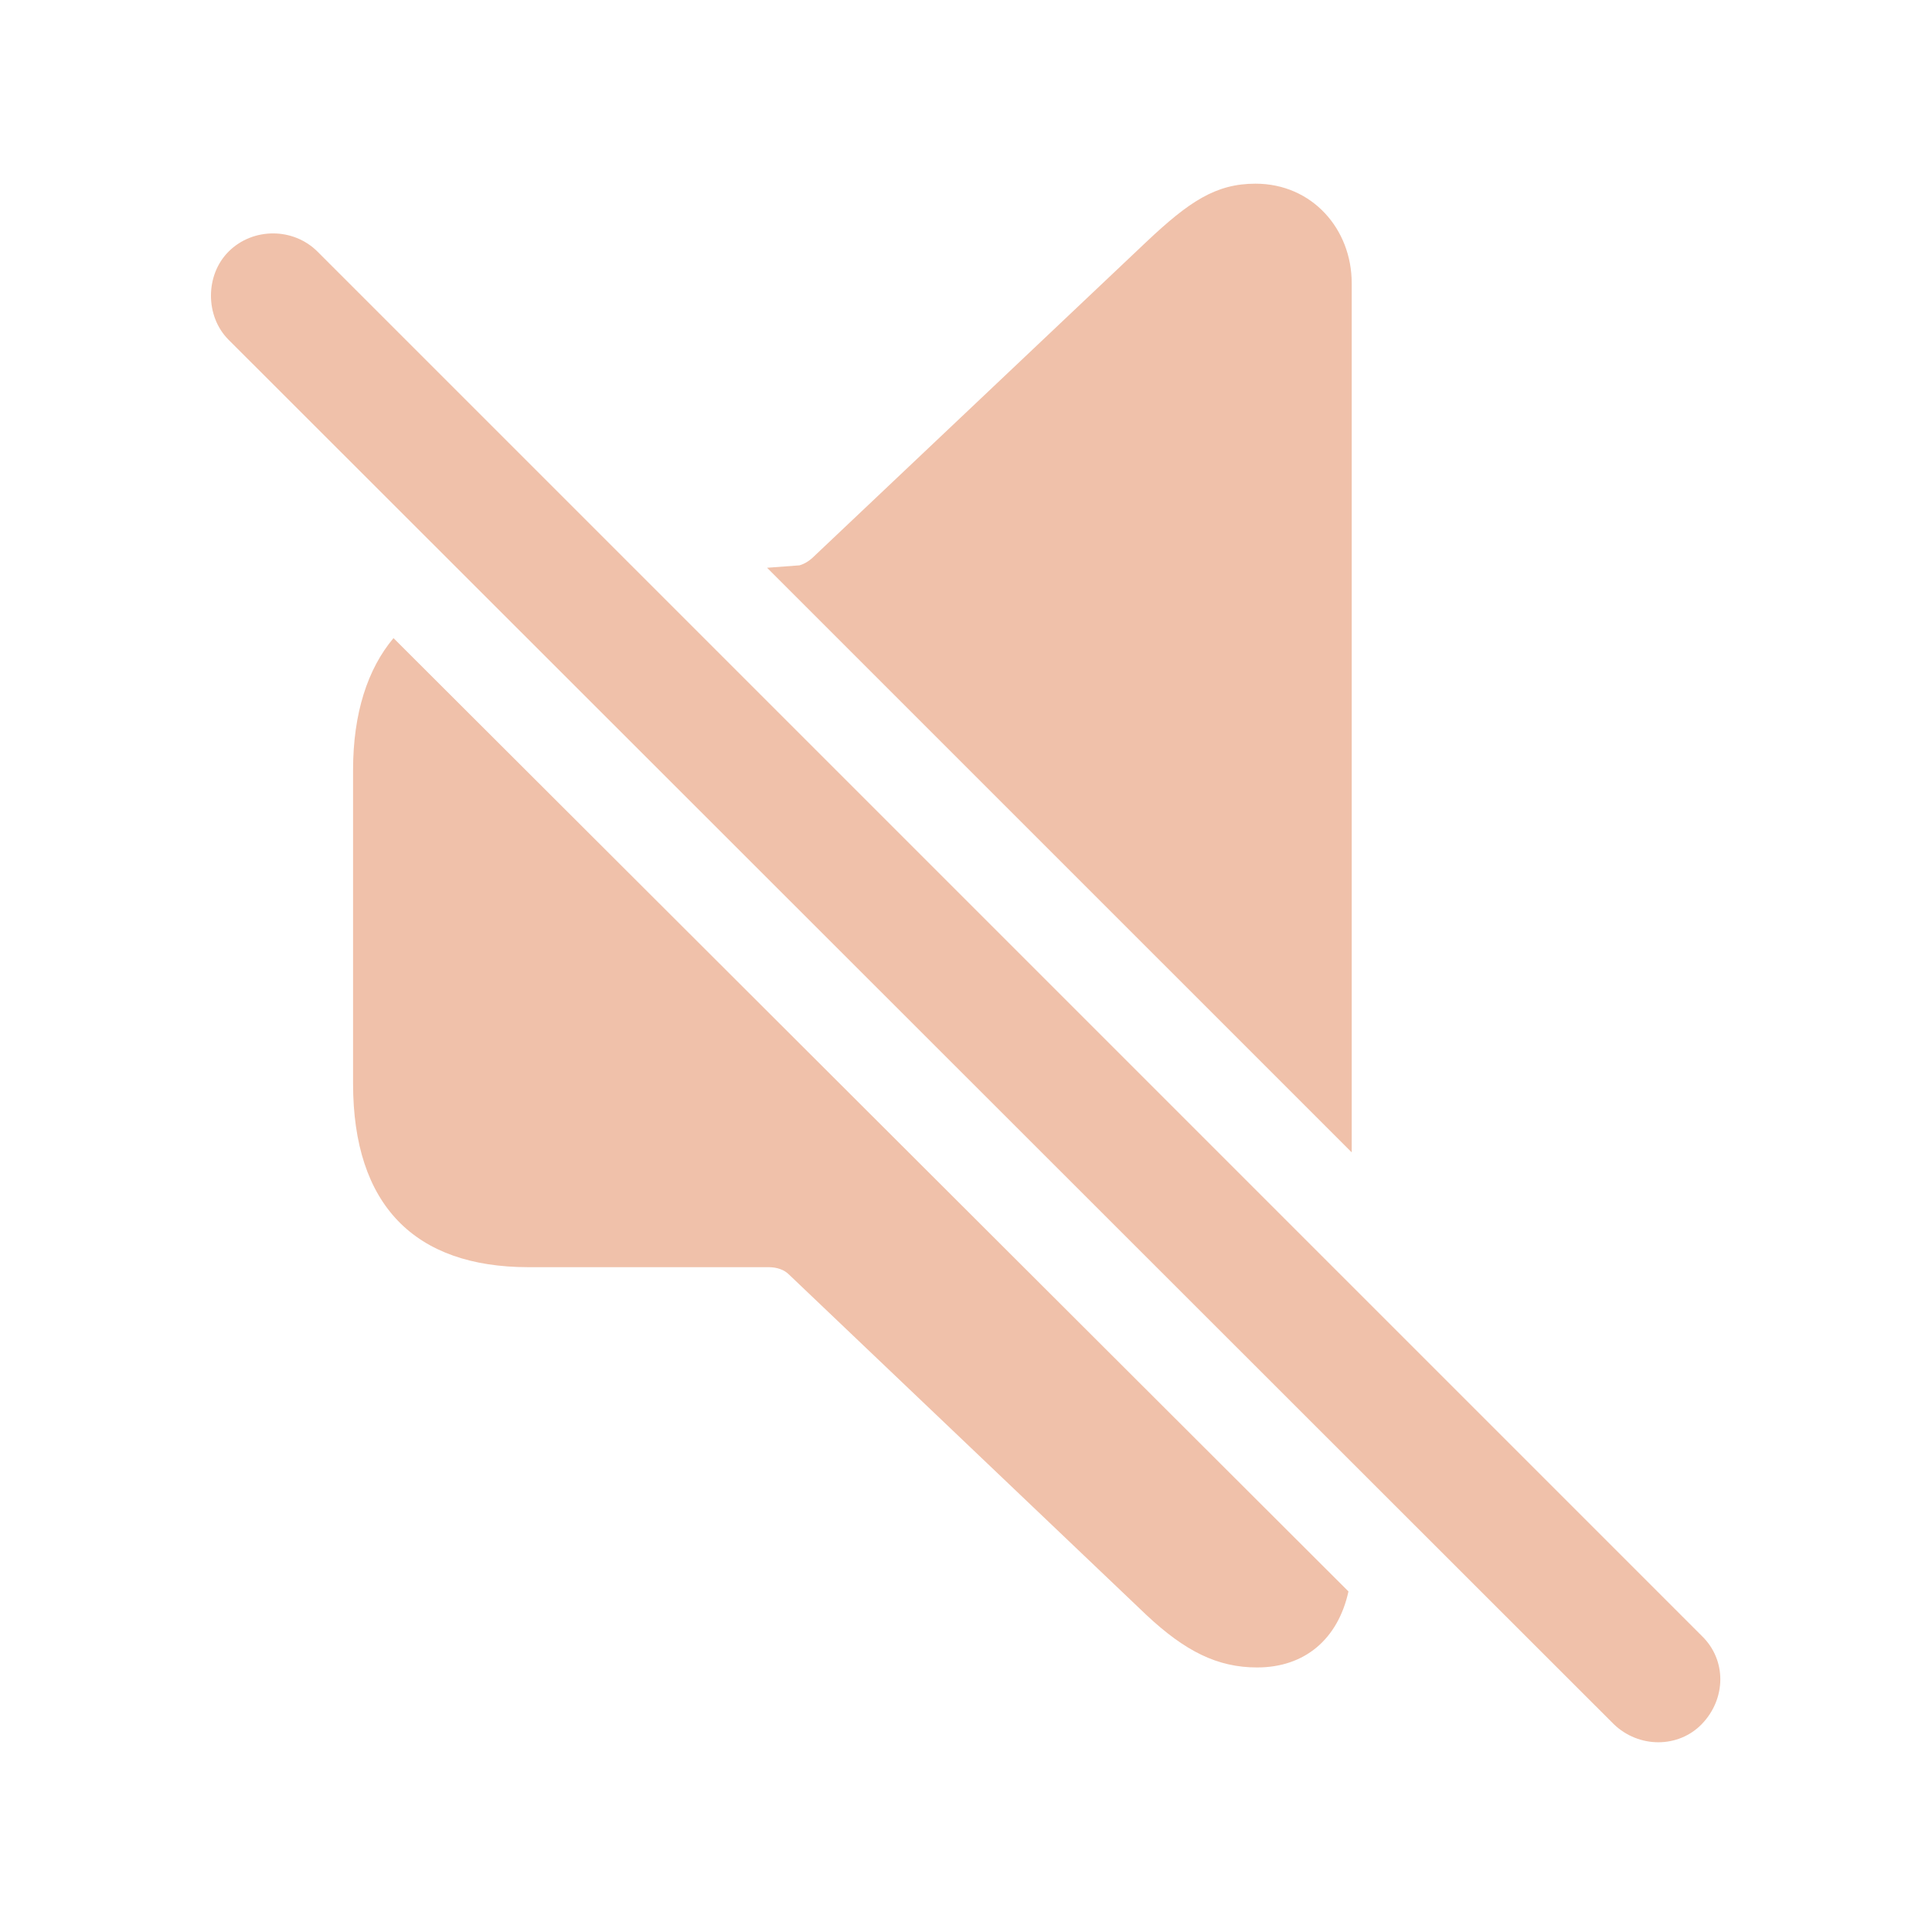
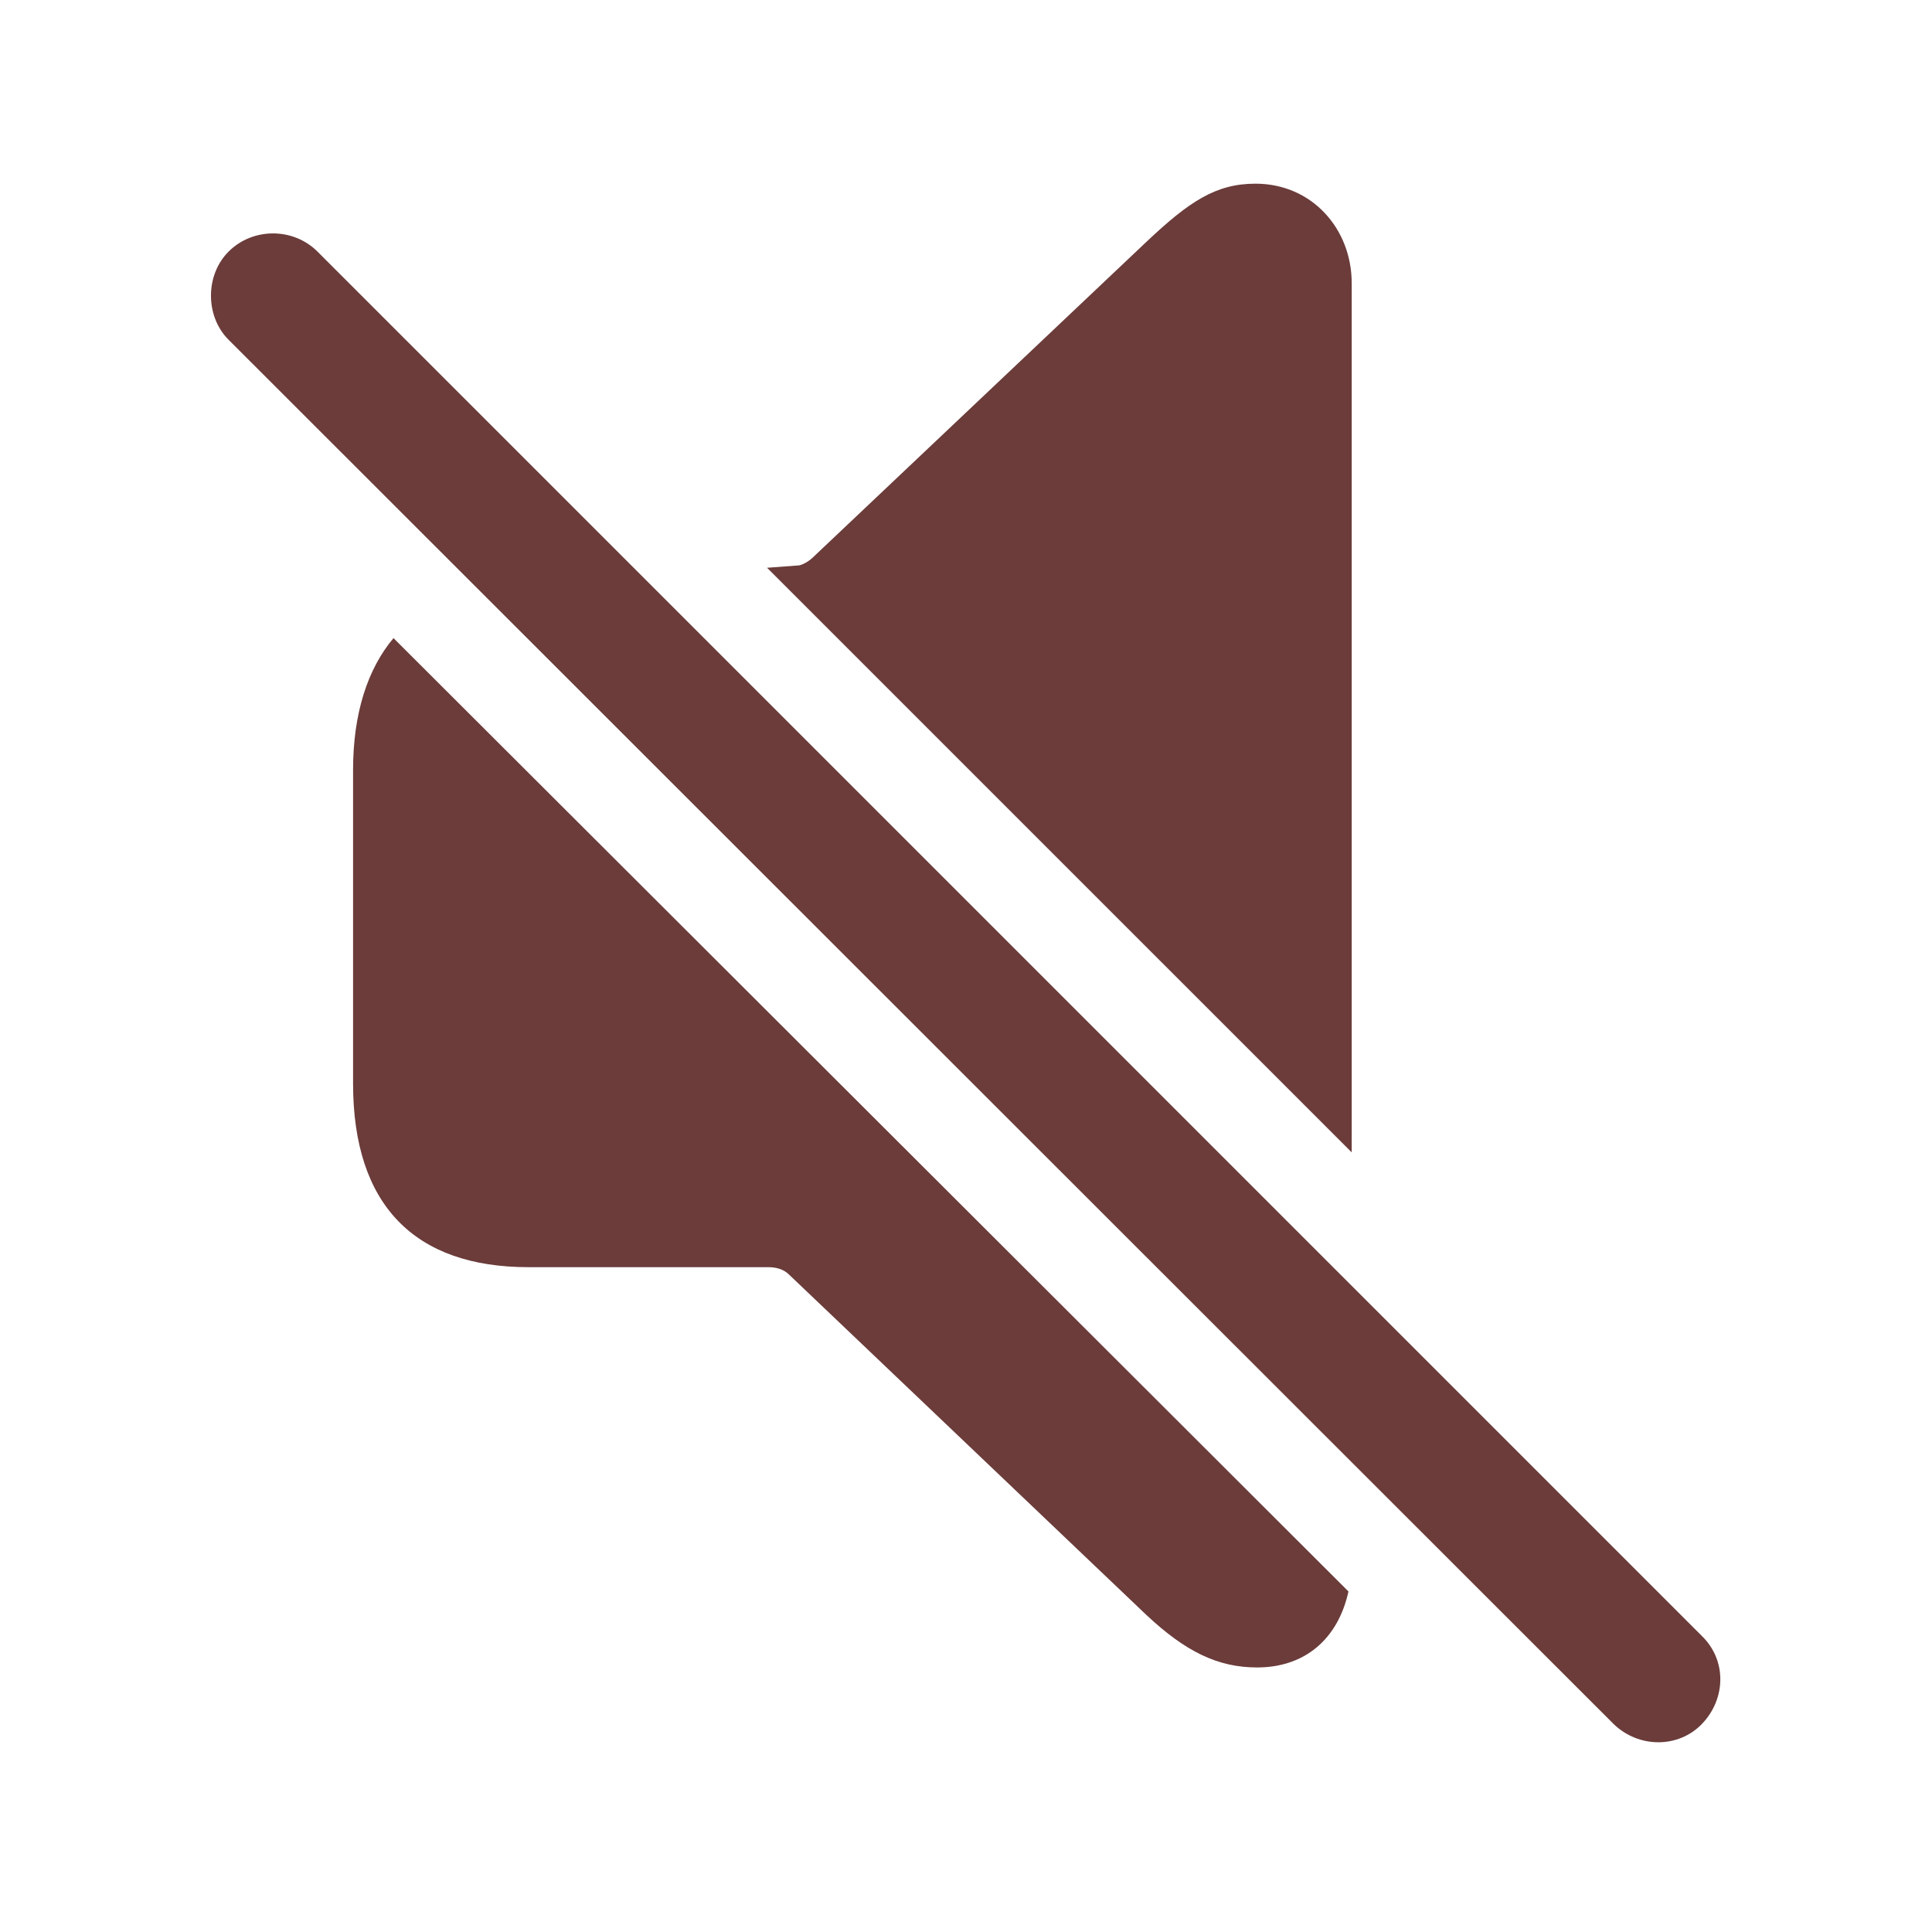
- <svg fill="#F0C1AA" width="120px" height="120px" viewBox="0 0 56 56">
+ <svg fill="#6B3C3A" width="120px" height="120px" viewBox="0 0 56 56">
  <path d="M 39.18 33.402 L 39.18 8.207 C 39.18 6.637 38.031 5.324 36.391 5.324 C 35.242 5.324 34.469 5.84 33.227 7.012 L 23.617 16.105 C 23.477 16.246 23.336 16.34 23.172 16.387 L 22.234 16.457 Z M 46.773 49.973 C 47.5 50.676 48.648 50.676 49.328 49.973 C 50.031 49.246 50.055 48.121 49.328 47.418 L 9.203 7.293 C 8.5 6.59 7.328 6.59 6.625 7.293 C 5.945 7.973 5.945 9.168 6.625 9.848 Z M 36.437 48.332 C 37.82 48.332 38.781 47.512 39.086 46.129 L 11.406 18.496 C 10.656 19.387 10.234 20.676 10.234 22.316 L 10.234 31.41 C 10.234 34.926 12.015 36.73 15.32 36.73 L 22.281 36.73 C 22.515 36.73 22.727 36.801 22.867 36.941 L 33.227 46.809 C 34.352 47.863 35.289 48.332 36.437 48.332 Z" />
</svg>
